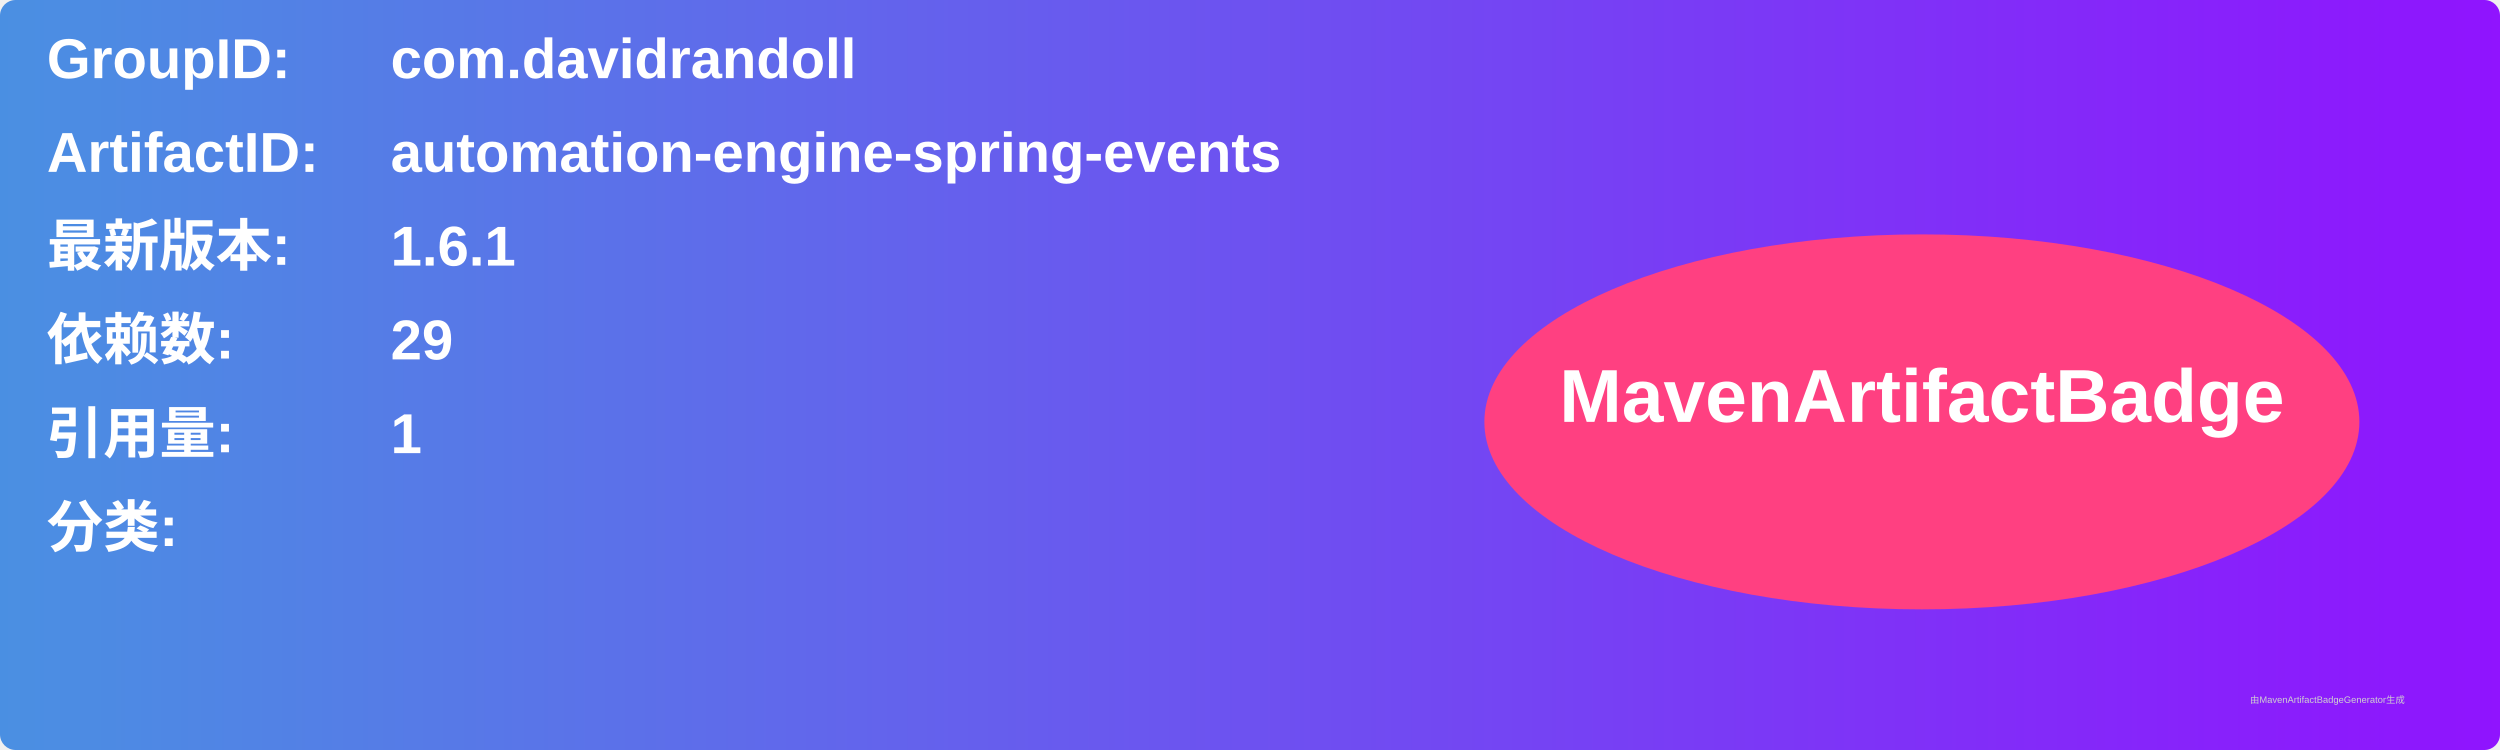
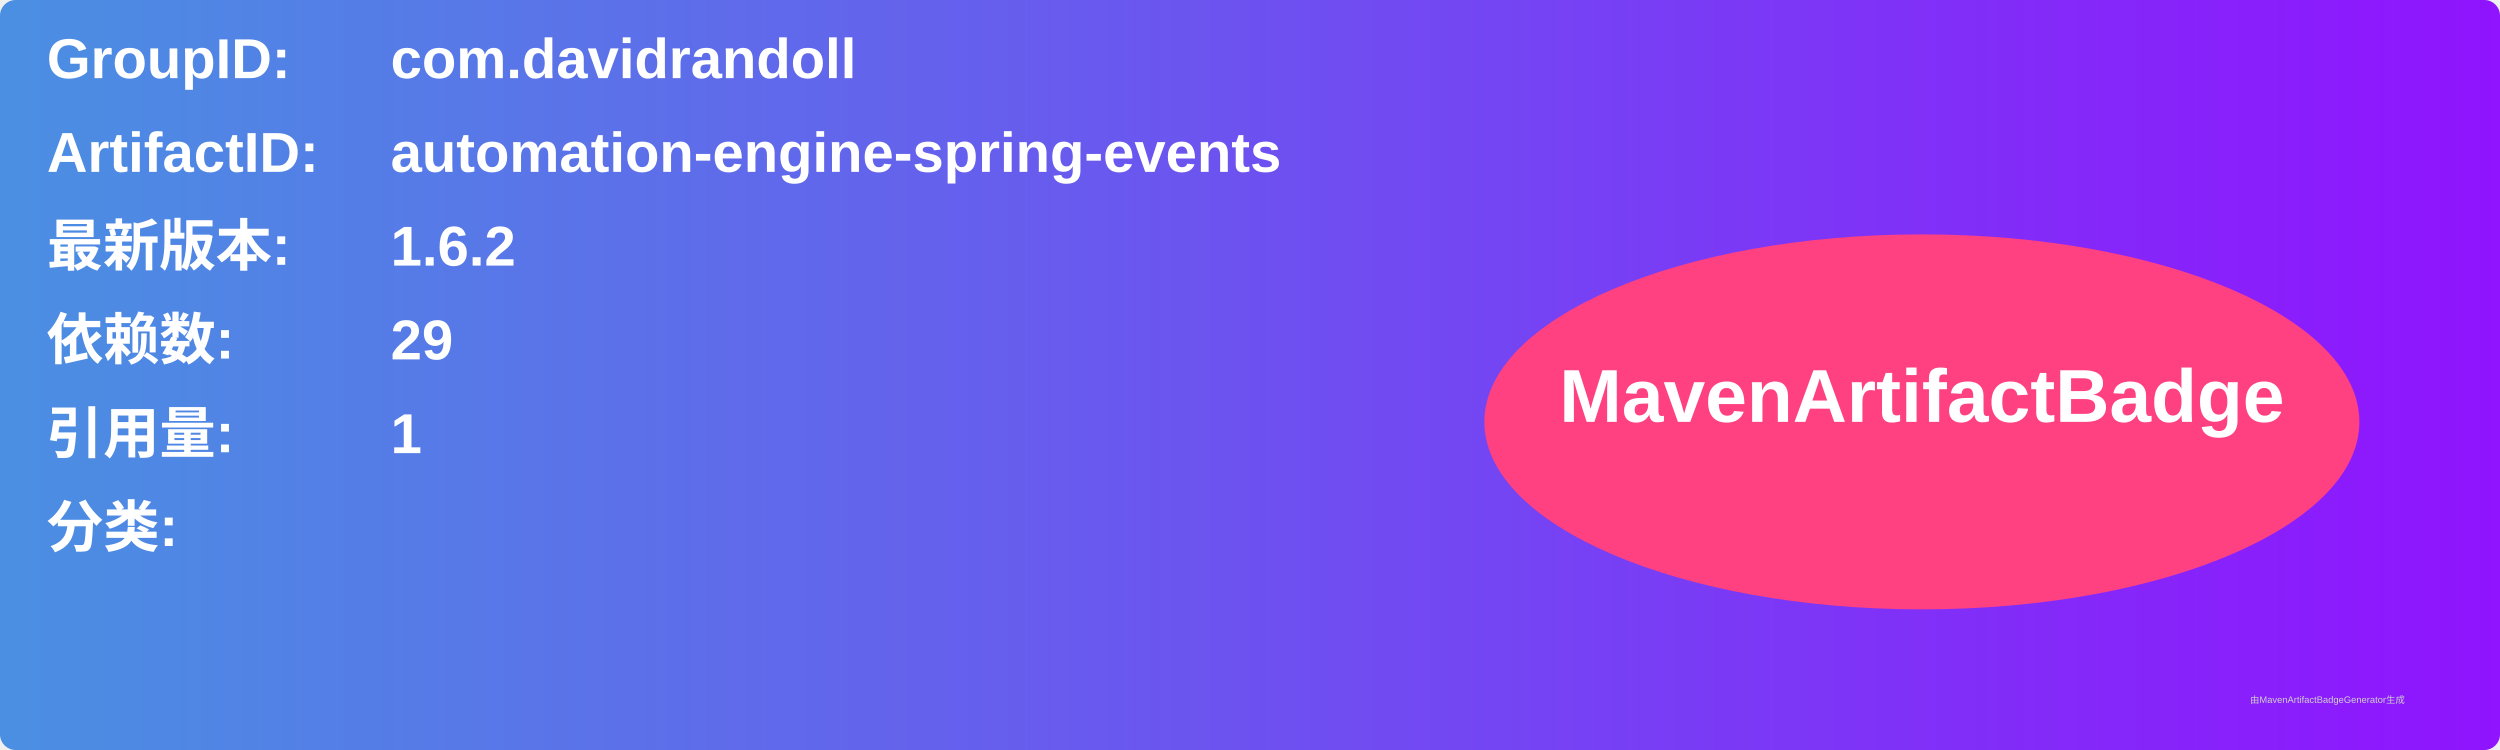
<svg xmlns="http://www.w3.org/2000/svg" width="800" height="240" viewBox="0 0 800 240">
  <linearGradient id="grad" x1="0%" y1="0%" x2="100%" y2="0%">
    <stop offset="0%" stop-color="#4a90e2" />
    <stop offset="100%" stop-color="#9013fe" />
  </linearGradient>
  <rect width="100%" height="100%" rx="5" ry="5" fill="url(#grad)" />
  <g transform="translate(15, 15)">
    <text x="0" y="10" font-family="Arial" font-size="18" fill="white" font-weight="bold" width="260">GroupID:</text>
    <text x="110" y="10" font-family="Arial" font-size="18" fill="white" font-weight="bold" width="460">com.davidrandoll</text>
    <text x="0" y="40" font-family="Arial" font-size="18" fill="white" font-weight="bold" width="260">ArtifactID:</text>
    <text x="110" y="40" font-family="Arial" font-size="18" fill="white" font-weight="bold" width="460">automation-engine-spring-events</text>
    <text x="0" y="70" font-family="Arial" font-size="18" fill="white" font-weight="bold">最新版本:</text>
    <text x="110" y="70" font-family="Arial" font-size="18" fill="white" font-weight="bold">
-       <tspan font-weight="bold">1.6.1</tspan>
+       <tspan font-weight="bold">1.6.2</tspan>
    </text>
    <text x="0" y="100" font-family="Arial" font-size="18" fill="white" font-weight="bold">依赖数: </text>
    <text x="110" y="100" font-family="Arial" font-size="18" fill="white">
      <tspan font-weight="bold">29</tspan>
    </text>
    <text x="0" y="130" font-family="Arial" font-size="18" fill="white" font-weight="bold">引用量: </text>
    <text x="110" y="130" font-family="Arial" font-size="18" fill="white">
      <tspan font-weight="bold">1</tspan>
    </text>
    <text x="0" y="160" font-family="Arial" font-size="18" fill="white" font-weight="bold">分类:</text>
    <text x="10" y="190" font-family="Arial" font-size="10" fill="white">
      <tspan font-weight="bold" />
    </text>
    <ellipse cx="600" cy="120" rx="140" ry="60" fill="#ff4081" />
    <text x="600" y="120" text-anchor="middle" font-family="Arial" font-size="24" fill="white" font-weight="bold">MavenArtifactBadge</text>
  </g>
  <text x="720" y="225" font-family="Arial" font-size="3" fill="#d0d0d0">由MavenArtifactBadgeGenerator生成</text>
</svg>
